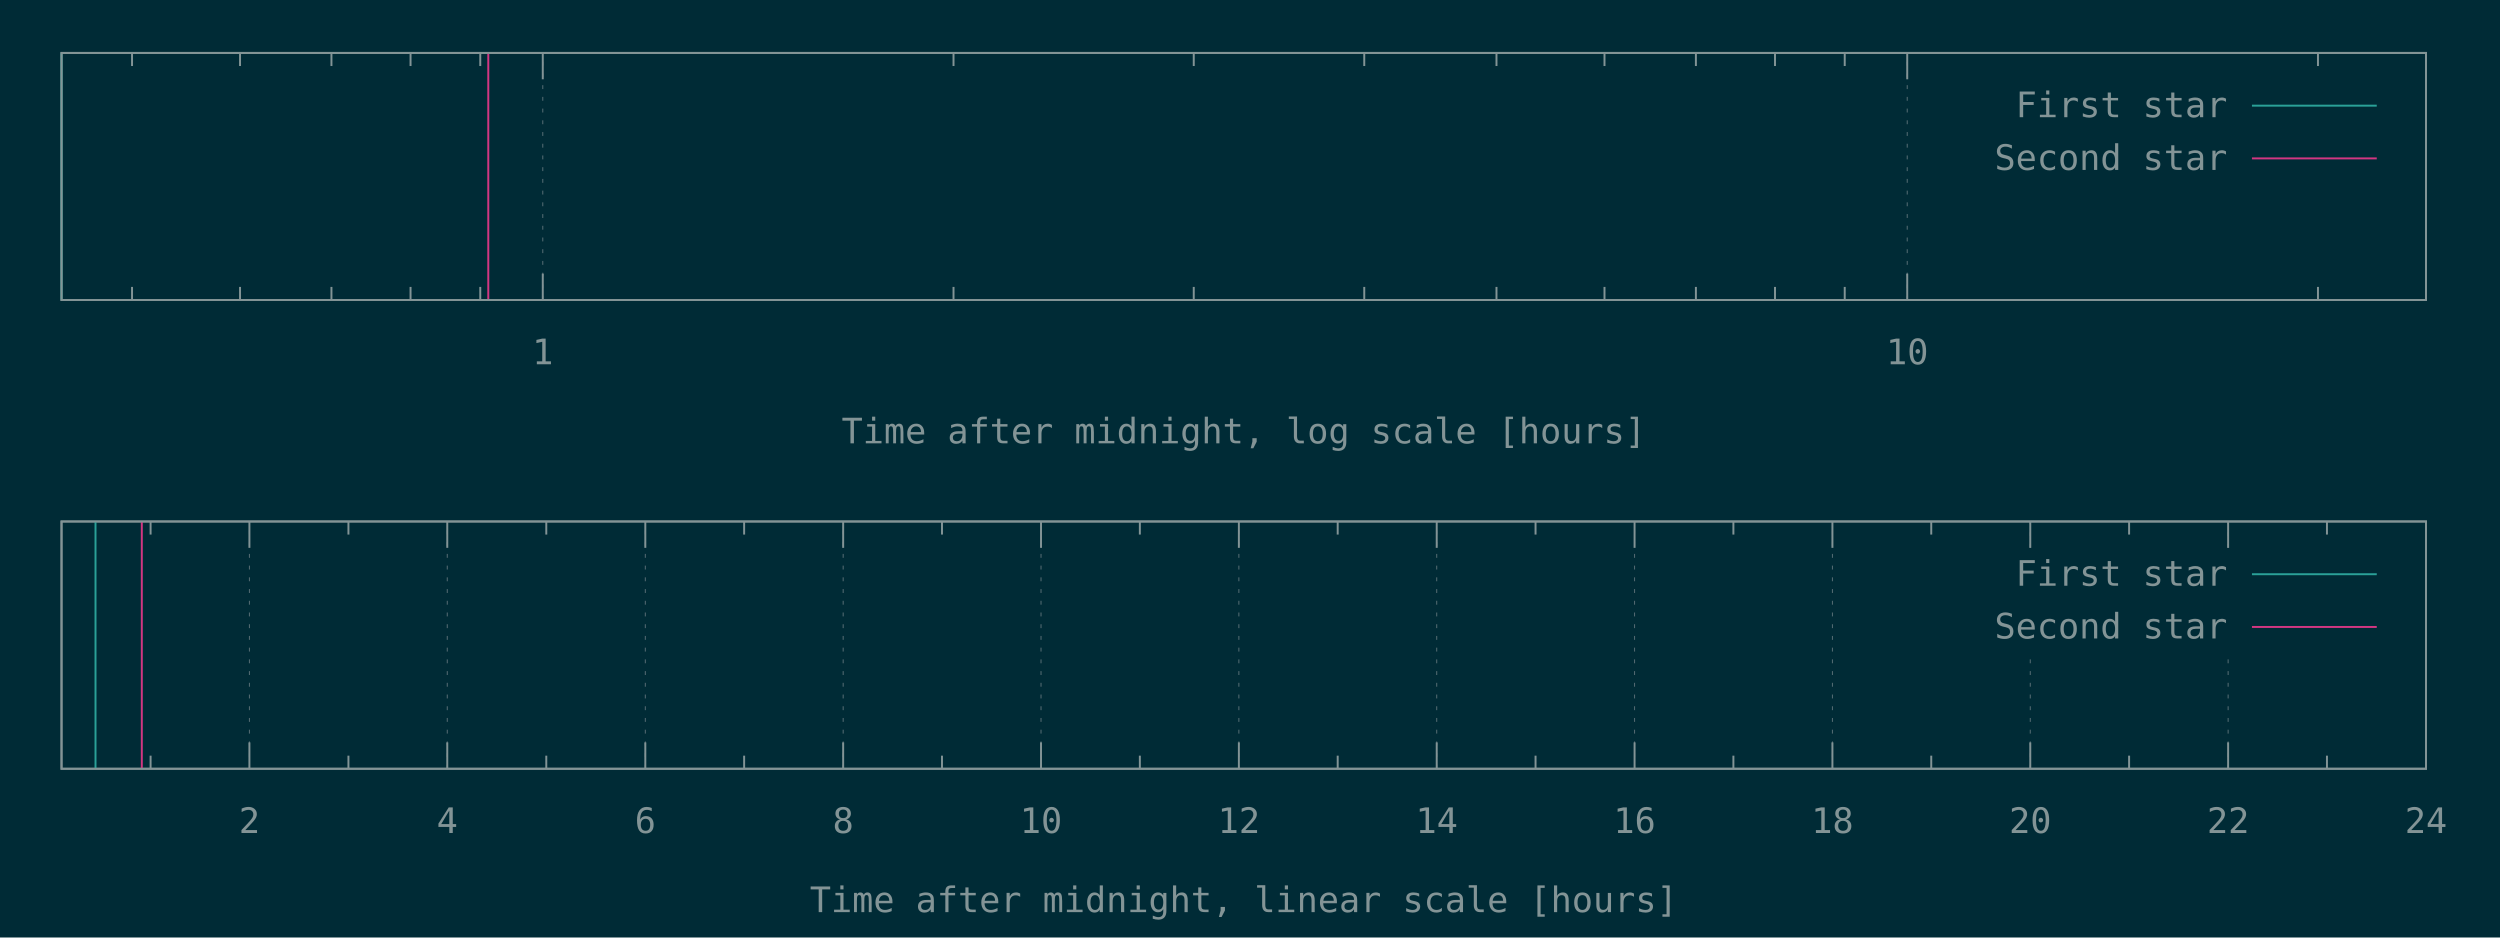
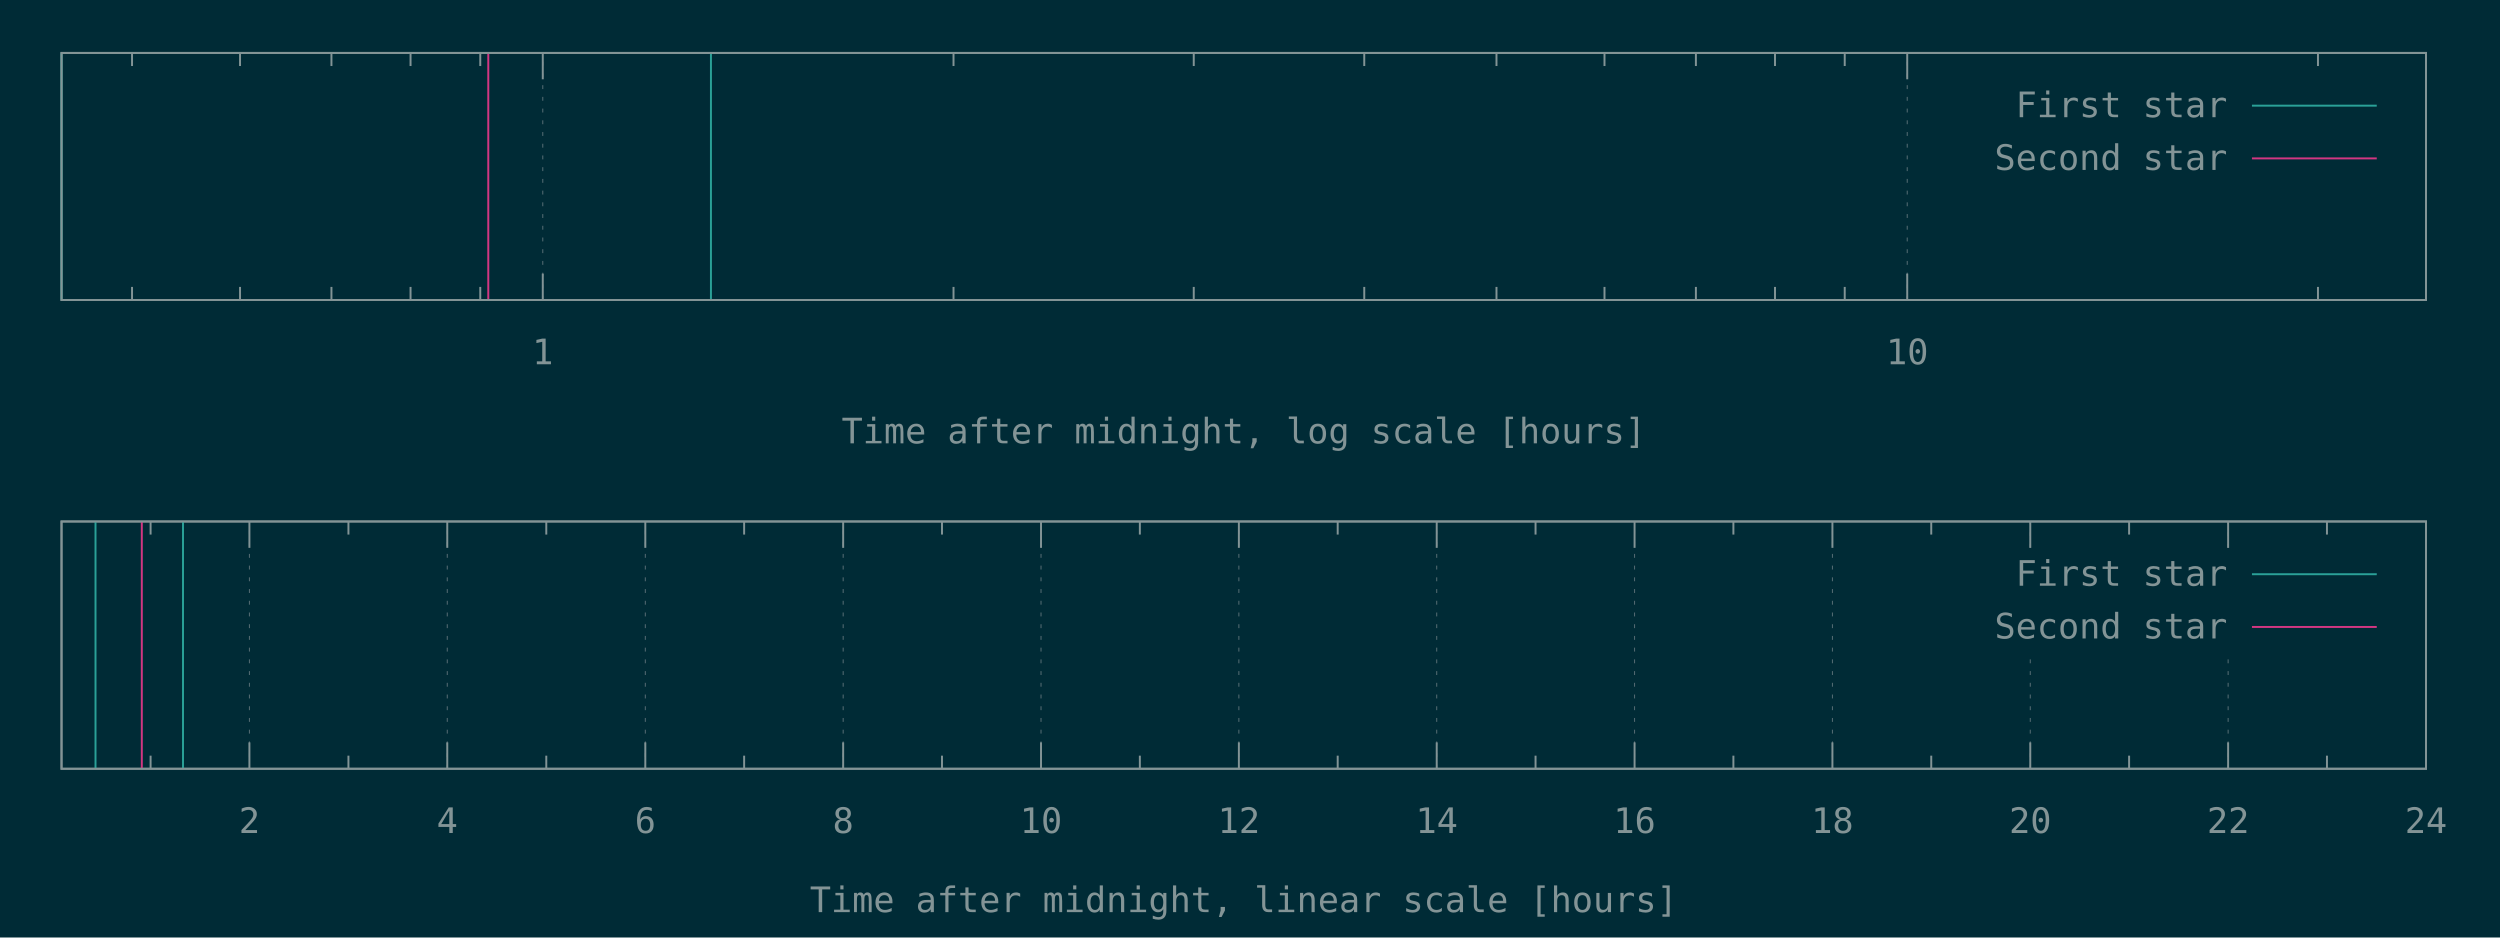
<svg xmlns="http://www.w3.org/2000/svg" xmlns:xlink="http://www.w3.org/1999/xlink" width="1280" height="480" viewBox="0 0 1280 480">
  <g id="gnuplot_canvas">
    <rect x="0" y="0" width="1280" height="480" fill="#002b36" />
    <defs>
      <circle id="gpDot" r="0.5" stroke-width="0.5" />
      <path id="gpPt0" stroke-width="0.148" stroke="currentColor" d="M-1,0 h2 M0,-1 v2" />
      <path id="gpPt1" stroke-width="0.148" stroke="currentColor" d="M-1,-1 L1,1 M1,-1 L-1,1" />
      <path id="gpPt2" stroke-width="0.148" stroke="currentColor" d="M-1,0 L1,0 M0,-1 L0,1 M-1,-1 L1,1 M-1,1 L1,-1" />
      <rect id="gpPt3" stroke-width="0.148" stroke="currentColor" x="-1" y="-1" width="2" height="2" />
      <rect id="gpPt4" stroke-width="0.148" stroke="currentColor" fill="currentColor" x="-1" y="-1" width="2" height="2" />
      <circle id="gpPt5" stroke-width="0.148" stroke="currentColor" cx="0" cy="0" r="1" />
      <use xlink:href="#gpPt5" id="gpPt6" fill="currentColor" stroke="none" />
      <path id="gpPt7" stroke-width="0.148" stroke="currentColor" d="M0,-1.33 L-1.33,0.67 L1.33,0.67 z" />
      <use xlink:href="#gpPt7" id="gpPt8" fill="currentColor" stroke="none" />
      <use xlink:href="#gpPt7" id="gpPt9" stroke="currentColor" transform="rotate(180)" />
      <use xlink:href="#gpPt9" id="gpPt10" fill="currentColor" stroke="none" />
      <use xlink:href="#gpPt3" id="gpPt11" stroke="currentColor" transform="rotate(45)" />
      <use xlink:href="#gpPt11" id="gpPt12" fill="currentColor" stroke="none" />
      <path id="gpPt13" stroke-width="0.148" stroke="currentColor" d="M0,1.330 L1.265,0.411 L0.782,-1.067 L-0.782,-1.076 L-1.265,0.411 z" />
      <use xlink:href="#gpPt13" id="gpPt14" fill="currentColor" stroke="none" />
      <filter id="textbox" filterUnits="objectBoundingBox" x="0" y="0" height="1" width="1">
        <feFlood flood-color="#002B36" flood-opacity="1" result="bgnd" />
        <feComposite in="SourceGraphic" in2="bgnd" operator="atop" />
      </filter>
      <filter id="greybox" filterUnits="objectBoundingBox" x="0" y="0" height="1" width="1">
        <feFlood flood-color="lightgrey" flood-opacity="1" result="grey" />
        <feComposite in="SourceGraphic" in2="grey" operator="atop" />
      </filter>
    </defs>
    <g fill="none" color="#002B36" stroke="currentColor" stroke-width="1.00" stroke-linecap="butt" stroke-linejoin="miter">
</g>
    <g fill="none" color="black" stroke="currentColor" stroke-width="1.00" stroke-linecap="butt" stroke-linejoin="miter">
      <path stroke="rgb(131, 148, 150)" d="M67.6,153.6 L67.6,146.9 M67.6,27.1 L67.6,33.8 M122.9,153.6 L122.9,146.9 M122.9,27.1 L122.9,33.8   M169.7,153.6 L169.7,146.9 M169.7,27.1 L169.7,33.8 M210.2,153.6 L210.2,146.9 M210.2,27.1 L210.2,33.8   M245.9,153.6 L245.9,146.9 M245.9,27.1 L245.9,33.8  " />
    </g>
    <g fill="none" color="black" stroke="rgb(131, 148, 150)" stroke-width="0.50" stroke-linecap="butt" stroke-linejoin="miter">
</g>
    <g fill="none" color="gray" stroke="currentColor" stroke-width="0.50" stroke-linecap="butt" stroke-linejoin="miter">
      <path stroke="rgb( 88, 110, 117)" stroke-dasharray="2,4" class="gridline" d="M277.9,153.6 L277.9,27.1  " />
    </g>
    <g fill="none" color="gray" stroke="rgb( 88, 110, 117)" stroke-width="1.00" stroke-linecap="butt" stroke-linejoin="miter">
</g>
    <g fill="none" color="black" stroke="currentColor" stroke-width="1.00" stroke-linecap="butt" stroke-linejoin="miter">
      <path stroke="rgb(131, 148, 150)" d="M277.9,153.6 L277.9,140.1 M277.9,27.1 L277.9,40.6  " />
      <g transform="translate(277.9,186.5)" stroke="none" fill="rgb(131,148,150)" font-family="Inconsolata" font-size="18.00" text-anchor="middle">
        <text>
          <tspan font-family="Inconsolata"> 1</tspan>
        </text>
      </g>
    </g>
    <g fill="none" color="black" stroke="currentColor" stroke-width="1.00" stroke-linecap="butt" stroke-linejoin="miter">
      <path stroke="rgb(131, 148, 150)" d="M488.2,153.6 L488.2,146.9 M488.2,27.1 L488.2,33.8 M611.2,153.6 L611.2,146.9 M611.2,27.1 L611.2,33.8   M698.5,153.6 L698.5,146.9 M698.5,27.1 L698.5,33.8 M766.2,153.6 L766.2,146.9 M766.2,27.1 L766.2,33.8   M821.5,153.6 L821.5,146.9 M821.5,27.1 L821.5,33.8 M868.3,153.6 L868.3,146.9 M868.3,27.1 L868.3,33.8   M908.8,153.6 L908.8,146.9 M908.8,27.1 L908.8,33.8 M944.5,153.6 L944.5,146.9 M944.5,27.1 L944.5,33.8    " />
    </g>
    <g fill="none" color="black" stroke="rgb(131, 148, 150)" stroke-width="0.50" stroke-linecap="butt" stroke-linejoin="miter">
</g>
    <g fill="none" color="gray" stroke="currentColor" stroke-width="0.50" stroke-linecap="butt" stroke-linejoin="miter">
      <path stroke="rgb( 88, 110, 117)" stroke-dasharray="2,4" class="gridline" d="M976.5,153.6 L976.5,27.1  " />
    </g>
    <g fill="none" color="gray" stroke="rgb( 88, 110, 117)" stroke-width="1.00" stroke-linecap="butt" stroke-linejoin="miter">
</g>
    <g fill="none" color="black" stroke="currentColor" stroke-width="1.00" stroke-linecap="butt" stroke-linejoin="miter">
      <path stroke="rgb(131, 148, 150)" d="M976.5,153.6 L976.5,140.1 M976.5,27.1 L976.5,40.6  " />
      <g transform="translate(976.5,186.5)" stroke="none" fill="rgb(131,148,150)" font-family="Inconsolata" font-size="18.00" text-anchor="middle">
        <text>
          <tspan font-family="Inconsolata"> 10</tspan>
        </text>
      </g>
    </g>
    <g fill="none" color="black" stroke="currentColor" stroke-width="1.00" stroke-linecap="butt" stroke-linejoin="miter">
      <path stroke="rgb(131, 148, 150)" d="M1186.8,153.6 L1186.8,146.9 M1186.8,27.1 L1186.8,33.8  " />
    </g>
    <g fill="none" color="black" stroke="currentColor" stroke-width="1.00" stroke-linecap="butt" stroke-linejoin="miter">
      <path stroke="rgb(131, 148, 150)" d="M31.5,27.1 L31.5,153.6 L1242.1,153.6 L1242.1,27.1 L31.5,27.1 Z  " />
    </g>
    <g fill="none" color="black" stroke="currentColor" stroke-width="1.00" stroke-linecap="butt" stroke-linejoin="miter">
      <g transform="translate(636.8,227.0)" stroke="none" fill="rgb(131,148,150)" font-family="Inconsolata" font-size="18.00" text-anchor="middle">
        <text>
          <tspan font-family="Inconsolata">Time after midnight, log scale [hours]</tspan>
        </text>
      </g>
    </g>
    <g fill="none" color="black" stroke="currentColor" stroke-width="1.00" stroke-linecap="butt" stroke-linejoin="miter">
</g>
    <g id="gnuplot_plot_1a">
      <g fill="none" color="black" stroke="currentColor" stroke-width="1.00" stroke-linecap="butt" stroke-linejoin="miter">
-         <path stroke="rgb( 42, 161, 152)" d="M31.5,153.6 L31.5,27.1  " />
+         <path stroke="rgb( 42, 161, 152)" d="M31.5,153.6 L31.5,27.1 M364.0,153.6 L364.0,27.1  " />
      </g>
    </g>
    <g id="gnuplot_plot_2a">
      <g fill="none" color="black" stroke="currentColor" stroke-width="1.00" stroke-linecap="butt" stroke-linejoin="miter">
        <path stroke="rgb(211,  54, 130)" d="M250.0,153.6 L250.0,27.1  " />
      </g>
    </g>
    <g stroke="none" shape-rendering="crispEdges">
      <polygon fill="#002B36" points="1001.8,94.6 1229.5,94.6 1229.5,40.6 1001.8,40.6 " />
    </g>
    <g id="gnuplot_plot_1a">
      <g fill="none" color="black" stroke="currentColor" stroke-width="1.00" stroke-linecap="butt" stroke-linejoin="miter">
        <g transform="translate(1140.4,60.0)" stroke="none" fill="rgb(131,148,150)" font-family="Inconsolata" font-size="18.00" text-anchor="end">
          <text>
            <tspan font-family="Inconsolata">First star</tspan>
          </text>
        </g>
      </g>
      <g fill="none" color="black" stroke="currentColor" stroke-width="1.00" stroke-linecap="butt" stroke-linejoin="miter">
        <path stroke="rgb( 42, 161, 152)" d="M1153.0,54.1 L1216.9,54.1  " />
      </g>
    </g>
    <g id="gnuplot_plot_2a">
      <g fill="none" color="black" stroke="currentColor" stroke-width="1.00" stroke-linecap="butt" stroke-linejoin="miter">
        <g transform="translate(1140.4,87.0)" stroke="none" fill="rgb(131,148,150)" font-family="Inconsolata" font-size="18.00" text-anchor="end">
          <text>
            <tspan font-family="Inconsolata">Second star</tspan>
          </text>
        </g>
      </g>
      <g fill="none" color="black" stroke="currentColor" stroke-width="1.00" stroke-linecap="butt" stroke-linejoin="miter">
        <path stroke="rgb(211,  54, 130)" d="M1153.0,81.1 L1216.9,81.1  " />
      </g>
    </g>
    <g fill="none" color="#002B36" stroke="rgb(211,  54, 130)" stroke-width="2.00" stroke-linecap="butt" stroke-linejoin="miter">
</g>
    <g fill="none" color="black" stroke="currentColor" stroke-width="2.00" stroke-linecap="butt" stroke-linejoin="miter">
</g>
    <g fill="none" color="black" stroke="black" stroke-width="1.00" stroke-linecap="butt" stroke-linejoin="miter">
</g>
    <g fill="none" color="black" stroke="currentColor" stroke-width="1.00" stroke-linecap="butt" stroke-linejoin="miter">
      <path stroke="rgb(131, 148, 150)" d="M31.5,27.1 L31.5,153.6 L1242.1,153.6 L1242.1,27.1 L31.5,27.1 Z  " />
    </g>
    <g fill="none" color="black" stroke="currentColor" stroke-width="1.00" stroke-linecap="butt" stroke-linejoin="miter">
</g>
    <g fill="none" color="black" stroke="currentColor" stroke-width="1.00" stroke-linecap="butt" stroke-linejoin="miter">
      <path stroke="rgb(131, 148, 150)" d="M77.1,393.6 L77.1,386.9 M77.1,267.0 L77.1,273.7  " />
    </g>
    <g fill="none" color="black" stroke="rgb(131, 148, 150)" stroke-width="0.50" stroke-linecap="butt" stroke-linejoin="miter">
</g>
    <g fill="none" color="gray" stroke="currentColor" stroke-width="0.50" stroke-linecap="butt" stroke-linejoin="miter">
      <path stroke="rgb( 88, 110, 117)" stroke-dasharray="2,4" class="gridline" d="M127.7,393.6 L127.7,267.0  " />
    </g>
    <g fill="none" color="gray" stroke="rgb( 88, 110, 117)" stroke-width="1.00" stroke-linecap="butt" stroke-linejoin="miter">
</g>
    <g fill="none" color="black" stroke="currentColor" stroke-width="1.00" stroke-linecap="butt" stroke-linejoin="miter">
      <path stroke="rgb(131, 148, 150)" d="M127.7,393.6 L127.7,380.1 M127.7,267.0 L127.7,280.5  " />
      <g transform="translate(127.7,426.5)" stroke="none" fill="rgb(131,148,150)" font-family="Inconsolata" font-size="18.00" text-anchor="middle">
        <text>
          <tspan font-family="Inconsolata"> 2</tspan>
        </text>
      </g>
    </g>
    <g fill="none" color="black" stroke="currentColor" stroke-width="1.00" stroke-linecap="butt" stroke-linejoin="miter">
      <path stroke="rgb(131, 148, 150)" d="M178.4,393.6 L178.4,386.9 M178.4,267.0 L178.4,273.7  " />
    </g>
    <g fill="none" color="black" stroke="rgb(131, 148, 150)" stroke-width="0.50" stroke-linecap="butt" stroke-linejoin="miter">
</g>
    <g fill="none" color="gray" stroke="currentColor" stroke-width="0.50" stroke-linecap="butt" stroke-linejoin="miter">
      <path stroke="rgb( 88, 110, 117)" stroke-dasharray="2,4" class="gridline" d="M229.0,393.6 L229.0,267.0  " />
    </g>
    <g fill="none" color="gray" stroke="rgb( 88, 110, 117)" stroke-width="1.00" stroke-linecap="butt" stroke-linejoin="miter">
</g>
    <g fill="none" color="black" stroke="currentColor" stroke-width="1.00" stroke-linecap="butt" stroke-linejoin="miter">
      <path stroke="rgb(131, 148, 150)" d="M229.0,393.6 L229.0,380.1 M229.0,267.0 L229.0,280.5  " />
      <g transform="translate(229.0,426.5)" stroke="none" fill="rgb(131,148,150)" font-family="Inconsolata" font-size="18.00" text-anchor="middle">
        <text>
          <tspan font-family="Inconsolata"> 4</tspan>
        </text>
      </g>
    </g>
    <g fill="none" color="black" stroke="currentColor" stroke-width="1.00" stroke-linecap="butt" stroke-linejoin="miter">
      <path stroke="rgb(131, 148, 150)" d="M279.7,393.6 L279.7,386.9 M279.7,267.0 L279.7,273.7  " />
    </g>
    <g fill="none" color="black" stroke="rgb(131, 148, 150)" stroke-width="0.50" stroke-linecap="butt" stroke-linejoin="miter">
</g>
    <g fill="none" color="gray" stroke="currentColor" stroke-width="0.50" stroke-linecap="butt" stroke-linejoin="miter">
      <path stroke="rgb( 88, 110, 117)" stroke-dasharray="2,4" class="gridline" d="M330.4,393.6 L330.4,267.0  " />
    </g>
    <g fill="none" color="gray" stroke="rgb( 88, 110, 117)" stroke-width="1.00" stroke-linecap="butt" stroke-linejoin="miter">
</g>
    <g fill="none" color="black" stroke="currentColor" stroke-width="1.00" stroke-linecap="butt" stroke-linejoin="miter">
      <path stroke="rgb(131, 148, 150)" d="M330.4,393.6 L330.4,380.1 M330.4,267.0 L330.4,280.5  " />
      <g transform="translate(330.4,426.5)" stroke="none" fill="rgb(131,148,150)" font-family="Inconsolata" font-size="18.00" text-anchor="middle">
        <text>
          <tspan font-family="Inconsolata"> 6</tspan>
        </text>
      </g>
    </g>
    <g fill="none" color="black" stroke="currentColor" stroke-width="1.00" stroke-linecap="butt" stroke-linejoin="miter">
      <path stroke="rgb(131, 148, 150)" d="M381.0,393.6 L381.0,386.9 M381.0,267.0 L381.0,273.7  " />
    </g>
    <g fill="none" color="black" stroke="rgb(131, 148, 150)" stroke-width="0.50" stroke-linecap="butt" stroke-linejoin="miter">
</g>
    <g fill="none" color="gray" stroke="currentColor" stroke-width="0.50" stroke-linecap="butt" stroke-linejoin="miter">
      <path stroke="rgb( 88, 110, 117)" stroke-dasharray="2,4" class="gridline" d="M431.7,393.6 L431.7,267.0  " />
    </g>
    <g fill="none" color="gray" stroke="rgb( 88, 110, 117)" stroke-width="1.00" stroke-linecap="butt" stroke-linejoin="miter">
</g>
    <g fill="none" color="black" stroke="currentColor" stroke-width="1.00" stroke-linecap="butt" stroke-linejoin="miter">
      <path stroke="rgb(131, 148, 150)" d="M431.7,393.6 L431.7,380.1 M431.7,267.0 L431.7,280.5  " />
      <g transform="translate(431.7,426.5)" stroke="none" fill="rgb(131,148,150)" font-family="Inconsolata" font-size="18.00" text-anchor="middle">
        <text>
          <tspan font-family="Inconsolata"> 8</tspan>
        </text>
      </g>
    </g>
    <g fill="none" color="black" stroke="currentColor" stroke-width="1.00" stroke-linecap="butt" stroke-linejoin="miter">
      <path stroke="rgb(131, 148, 150)" d="M482.3,393.6 L482.3,386.9 M482.3,267.0 L482.3,273.7  " />
    </g>
    <g fill="none" color="black" stroke="rgb(131, 148, 150)" stroke-width="0.50" stroke-linecap="butt" stroke-linejoin="miter">
</g>
    <g fill="none" color="gray" stroke="currentColor" stroke-width="0.50" stroke-linecap="butt" stroke-linejoin="miter">
      <path stroke="rgb( 88, 110, 117)" stroke-dasharray="2,4" class="gridline" d="M533.0,393.6 L533.0,267.0  " />
    </g>
    <g fill="none" color="gray" stroke="rgb( 88, 110, 117)" stroke-width="1.00" stroke-linecap="butt" stroke-linejoin="miter">
</g>
    <g fill="none" color="black" stroke="currentColor" stroke-width="1.00" stroke-linecap="butt" stroke-linejoin="miter">
      <path stroke="rgb(131, 148, 150)" d="M533.0,393.6 L533.0,380.1 M533.0,267.0 L533.0,280.5  " />
      <g transform="translate(533.0,426.5)" stroke="none" fill="rgb(131,148,150)" font-family="Inconsolata" font-size="18.00" text-anchor="middle">
        <text>
          <tspan font-family="Inconsolata"> 10</tspan>
        </text>
      </g>
    </g>
    <g fill="none" color="black" stroke="currentColor" stroke-width="1.00" stroke-linecap="butt" stroke-linejoin="miter">
      <path stroke="rgb(131, 148, 150)" d="M583.6,393.6 L583.6,386.9 M583.6,267.0 L583.6,273.7  " />
    </g>
    <g fill="none" color="black" stroke="rgb(131, 148, 150)" stroke-width="0.50" stroke-linecap="butt" stroke-linejoin="miter">
</g>
    <g fill="none" color="gray" stroke="currentColor" stroke-width="0.50" stroke-linecap="butt" stroke-linejoin="miter">
      <path stroke="rgb( 88, 110, 117)" stroke-dasharray="2,4" class="gridline" d="M634.3,393.6 L634.3,267.0  " />
    </g>
    <g fill="none" color="gray" stroke="rgb( 88, 110, 117)" stroke-width="1.00" stroke-linecap="butt" stroke-linejoin="miter">
</g>
    <g fill="none" color="black" stroke="currentColor" stroke-width="1.00" stroke-linecap="butt" stroke-linejoin="miter">
      <path stroke="rgb(131, 148, 150)" d="M634.3,393.6 L634.3,380.1 M634.3,267.0 L634.3,280.5  " />
      <g transform="translate(634.3,426.5)" stroke="none" fill="rgb(131,148,150)" font-family="Inconsolata" font-size="18.00" text-anchor="middle">
        <text>
          <tspan font-family="Inconsolata"> 12</tspan>
        </text>
      </g>
    </g>
    <g fill="none" color="black" stroke="currentColor" stroke-width="1.00" stroke-linecap="butt" stroke-linejoin="miter">
      <path stroke="rgb(131, 148, 150)" d="M684.9,393.6 L684.9,386.9 M684.9,267.0 L684.9,273.7  " />
    </g>
    <g fill="none" color="black" stroke="rgb(131, 148, 150)" stroke-width="0.50" stroke-linecap="butt" stroke-linejoin="miter">
</g>
    <g fill="none" color="gray" stroke="currentColor" stroke-width="0.50" stroke-linecap="butt" stroke-linejoin="miter">
      <path stroke="rgb( 88, 110, 117)" stroke-dasharray="2,4" class="gridline" d="M735.6,393.6 L735.6,267.0  " />
    </g>
    <g fill="none" color="gray" stroke="rgb( 88, 110, 117)" stroke-width="1.00" stroke-linecap="butt" stroke-linejoin="miter">
</g>
    <g fill="none" color="black" stroke="currentColor" stroke-width="1.00" stroke-linecap="butt" stroke-linejoin="miter">
      <path stroke="rgb(131, 148, 150)" d="M735.6,393.6 L735.6,380.1 M735.6,267.0 L735.6,280.5  " />
      <g transform="translate(735.6,426.5)" stroke="none" fill="rgb(131,148,150)" font-family="Inconsolata" font-size="18.00" text-anchor="middle">
        <text>
          <tspan font-family="Inconsolata"> 14</tspan>
        </text>
      </g>
    </g>
    <g fill="none" color="black" stroke="currentColor" stroke-width="1.00" stroke-linecap="butt" stroke-linejoin="miter">
      <path stroke="rgb(131, 148, 150)" d="M786.2,393.6 L786.2,386.9 M786.2,267.0 L786.2,273.7  " />
    </g>
    <g fill="none" color="black" stroke="rgb(131, 148, 150)" stroke-width="0.50" stroke-linecap="butt" stroke-linejoin="miter">
</g>
    <g fill="none" color="gray" stroke="currentColor" stroke-width="0.50" stroke-linecap="butt" stroke-linejoin="miter">
      <path stroke="rgb( 88, 110, 117)" stroke-dasharray="2,4" class="gridline" d="M836.9,393.6 L836.9,267.0  " />
    </g>
    <g fill="none" color="gray" stroke="rgb( 88, 110, 117)" stroke-width="1.00" stroke-linecap="butt" stroke-linejoin="miter">
</g>
    <g fill="none" color="black" stroke="currentColor" stroke-width="1.00" stroke-linecap="butt" stroke-linejoin="miter">
      <path stroke="rgb(131, 148, 150)" d="M836.9,393.6 L836.9,380.1 M836.9,267.0 L836.9,280.5  " />
      <g transform="translate(836.9,426.5)" stroke="none" fill="rgb(131,148,150)" font-family="Inconsolata" font-size="18.00" text-anchor="middle">
        <text>
          <tspan font-family="Inconsolata"> 16</tspan>
        </text>
      </g>
    </g>
    <g fill="none" color="black" stroke="currentColor" stroke-width="1.00" stroke-linecap="butt" stroke-linejoin="miter">
      <path stroke="rgb(131, 148, 150)" d="M887.5,393.6 L887.5,386.9 M887.5,267.0 L887.5,273.7  " />
    </g>
    <g fill="none" color="black" stroke="rgb(131, 148, 150)" stroke-width="0.50" stroke-linecap="butt" stroke-linejoin="miter">
</g>
    <g fill="none" color="gray" stroke="currentColor" stroke-width="0.50" stroke-linecap="butt" stroke-linejoin="miter">
      <path stroke="rgb( 88, 110, 117)" stroke-dasharray="2,4" class="gridline" d="M938.2,393.6 L938.2,267.0  " />
    </g>
    <g fill="none" color="gray" stroke="rgb( 88, 110, 117)" stroke-width="1.00" stroke-linecap="butt" stroke-linejoin="miter">
</g>
    <g fill="none" color="black" stroke="currentColor" stroke-width="1.00" stroke-linecap="butt" stroke-linejoin="miter">
      <path stroke="rgb(131, 148, 150)" d="M938.2,393.6 L938.2,380.1 M938.2,267.0 L938.2,280.5  " />
      <g transform="translate(938.2,426.5)" stroke="none" fill="rgb(131,148,150)" font-family="Inconsolata" font-size="18.00" text-anchor="middle">
        <text>
          <tspan font-family="Inconsolata"> 18</tspan>
        </text>
      </g>
    </g>
    <g fill="none" color="black" stroke="currentColor" stroke-width="1.00" stroke-linecap="butt" stroke-linejoin="miter">
      <path stroke="rgb(131, 148, 150)" d="M988.8,393.6 L988.8,386.9 M988.8,267.0 L988.8,273.7  " />
    </g>
    <g fill="none" color="black" stroke="rgb(131, 148, 150)" stroke-width="0.50" stroke-linecap="butt" stroke-linejoin="miter">
</g>
    <g fill="none" color="gray" stroke="currentColor" stroke-width="0.50" stroke-linecap="butt" stroke-linejoin="miter">
      <path stroke="rgb( 88, 110, 117)" stroke-dasharray="2,4" class="gridline" d="M1039.5,393.6 L1039.5,334.5 M1039.5,280.5 L1039.5,267.0  " />
    </g>
    <g fill="none" color="gray" stroke="rgb( 88, 110, 117)" stroke-width="1.00" stroke-linecap="butt" stroke-linejoin="miter">
</g>
    <g fill="none" color="black" stroke="currentColor" stroke-width="1.00" stroke-linecap="butt" stroke-linejoin="miter">
      <path stroke="rgb(131, 148, 150)" d="M1039.5,393.6 L1039.5,380.1 M1039.5,267.0 L1039.5,280.5  " />
      <g transform="translate(1039.5,426.5)" stroke="none" fill="rgb(131,148,150)" font-family="Inconsolata" font-size="18.00" text-anchor="middle">
        <text>
          <tspan font-family="Inconsolata"> 20</tspan>
        </text>
      </g>
    </g>
    <g fill="none" color="black" stroke="currentColor" stroke-width="1.00" stroke-linecap="butt" stroke-linejoin="miter">
      <path stroke="rgb(131, 148, 150)" d="M1090.1,393.6 L1090.1,386.9 M1090.1,267.0 L1090.1,273.7  " />
    </g>
    <g fill="none" color="black" stroke="rgb(131, 148, 150)" stroke-width="0.50" stroke-linecap="butt" stroke-linejoin="miter">
</g>
    <g fill="none" color="gray" stroke="currentColor" stroke-width="0.50" stroke-linecap="butt" stroke-linejoin="miter">
      <path stroke="rgb( 88, 110, 117)" stroke-dasharray="2,4" class="gridline" d="M1140.8,393.6 L1140.8,334.5 M1140.8,280.5 L1140.8,267.0  " />
    </g>
    <g fill="none" color="gray" stroke="rgb( 88, 110, 117)" stroke-width="1.00" stroke-linecap="butt" stroke-linejoin="miter">
</g>
    <g fill="none" color="black" stroke="currentColor" stroke-width="1.00" stroke-linecap="butt" stroke-linejoin="miter">
      <path stroke="rgb(131, 148, 150)" d="M1140.8,393.6 L1140.8,380.1 M1140.8,267.0 L1140.8,280.5  " />
      <g transform="translate(1140.8,426.5)" stroke="none" fill="rgb(131,148,150)" font-family="Inconsolata" font-size="18.00" text-anchor="middle">
        <text>
          <tspan font-family="Inconsolata"> 22</tspan>
        </text>
      </g>
    </g>
    <g fill="none" color="black" stroke="currentColor" stroke-width="1.00" stroke-linecap="butt" stroke-linejoin="miter">
      <path stroke="rgb(131, 148, 150)" d="M1191.4,393.6 L1191.4,386.9 M1191.4,267.0 L1191.4,273.7  " />
    </g>
    <g fill="none" color="black" stroke="rgb(131, 148, 150)" stroke-width="0.50" stroke-linecap="butt" stroke-linejoin="miter">
</g>
    <g fill="none" color="gray" stroke="currentColor" stroke-width="0.50" stroke-linecap="butt" stroke-linejoin="miter">
      <path stroke="rgb( 88, 110, 117)" stroke-dasharray="2,4" class="gridline" d="M1242.1,393.6 L1242.1,267.0  " />
    </g>
    <g fill="none" color="gray" stroke="rgb( 88, 110, 117)" stroke-width="1.00" stroke-linecap="butt" stroke-linejoin="miter">
</g>
    <g fill="none" color="black" stroke="currentColor" stroke-width="1.00" stroke-linecap="butt" stroke-linejoin="miter">
      <path stroke="rgb(131, 148, 150)" d="M1242.1,393.6 L1242.1,380.1 M1242.1,267.0 L1242.1,280.5  " />
      <g transform="translate(1242.1,426.5)" stroke="none" fill="rgb(131,148,150)" font-family="Inconsolata" font-size="18.00" text-anchor="middle">
        <text>
          <tspan font-family="Inconsolata"> 24</tspan>
        </text>
      </g>
    </g>
    <g fill="none" color="black" stroke="currentColor" stroke-width="1.00" stroke-linecap="butt" stroke-linejoin="miter">
</g>
    <g fill="none" color="black" stroke="currentColor" stroke-width="1.00" stroke-linecap="butt" stroke-linejoin="miter">
      <path stroke="rgb(131, 148, 150)" d="M31.5,267.0 L31.5,393.6 L1242.1,393.6 L1242.1,267.0 L31.5,267.0 Z  " />
    </g>
    <g fill="none" color="black" stroke="currentColor" stroke-width="1.00" stroke-linecap="butt" stroke-linejoin="miter">
      <g transform="translate(636.8,467.0)" stroke="none" fill="rgb(131,148,150)" font-family="Inconsolata" font-size="18.00" text-anchor="middle">
        <text>
          <tspan font-family="Inconsolata">Time after midnight, linear scale [hours]</tspan>
        </text>
      </g>
    </g>
    <g fill="none" color="black" stroke="currentColor" stroke-width="1.00" stroke-linecap="butt" stroke-linejoin="miter">
</g>
    <g id="gnuplot_plot_1b">
      <g fill="none" color="black" stroke="currentColor" stroke-width="1.00" stroke-linecap="butt" stroke-linejoin="miter">
-         <path stroke="rgb( 42, 161, 152)" d="M48.9,393.6 L48.9,267.0  " />
+         <path stroke="rgb( 42, 161, 152)" d="M48.9,393.6 L48.9,267.0 M93.7,393.6 L93.7,267.0  " />
      </g>
    </g>
    <g id="gnuplot_plot_2b">
      <g fill="none" color="black" stroke="currentColor" stroke-width="1.00" stroke-linecap="butt" stroke-linejoin="miter">
        <path stroke="rgb(211,  54, 130)" d="M72.6,393.6 L72.6,267.0  " />
      </g>
    </g>
    <g stroke="none" shape-rendering="crispEdges">
      <polygon fill="#002B36" points="1001.8,334.5 1229.5,334.5 1229.5,280.5 1001.8,280.5 " />
    </g>
    <g id="gnuplot_plot_1b">
      <g fill="none" color="black" stroke="currentColor" stroke-width="1.00" stroke-linecap="butt" stroke-linejoin="miter">
        <g transform="translate(1140.4,299.9)" stroke="none" fill="rgb(131,148,150)" font-family="Inconsolata" font-size="18.00" text-anchor="end">
          <text>
            <tspan font-family="Inconsolata">First star</tspan>
          </text>
        </g>
      </g>
      <g fill="none" color="black" stroke="currentColor" stroke-width="1.00" stroke-linecap="butt" stroke-linejoin="miter">
        <path stroke="rgb( 42, 161, 152)" d="M1153.0,294.0 L1216.9,294.0  " />
      </g>
    </g>
    <g id="gnuplot_plot_2b">
      <g fill="none" color="black" stroke="currentColor" stroke-width="1.00" stroke-linecap="butt" stroke-linejoin="miter">
        <g transform="translate(1140.4,326.9)" stroke="none" fill="rgb(131,148,150)" font-family="Inconsolata" font-size="18.00" text-anchor="end">
          <text>
            <tspan font-family="Inconsolata">Second star</tspan>
          </text>
        </g>
      </g>
      <g fill="none" color="black" stroke="currentColor" stroke-width="1.00" stroke-linecap="butt" stroke-linejoin="miter">
        <path stroke="rgb(211,  54, 130)" d="M1153.0,321.0 L1216.9,321.0  " />
      </g>
    </g>
    <g fill="none" color="#002B36" stroke="rgb(211,  54, 130)" stroke-width="2.00" stroke-linecap="butt" stroke-linejoin="miter">
</g>
    <g fill="none" color="black" stroke="currentColor" stroke-width="2.00" stroke-linecap="butt" stroke-linejoin="miter">
</g>
    <g fill="none" color="black" stroke="black" stroke-width="1.00" stroke-linecap="butt" stroke-linejoin="miter">
</g>
    <g fill="none" color="black" stroke="currentColor" stroke-width="1.00" stroke-linecap="butt" stroke-linejoin="miter">
      <path stroke="rgb(131, 148, 150)" d="M31.5,267.0 L31.5,393.6 L1242.1,393.6 L1242.1,267.0 L31.5,267.0 Z  " />
    </g>
    <g fill="none" color="black" stroke="currentColor" stroke-width="1.00" stroke-linecap="butt" stroke-linejoin="miter">
</g>
  </g>
</svg>
